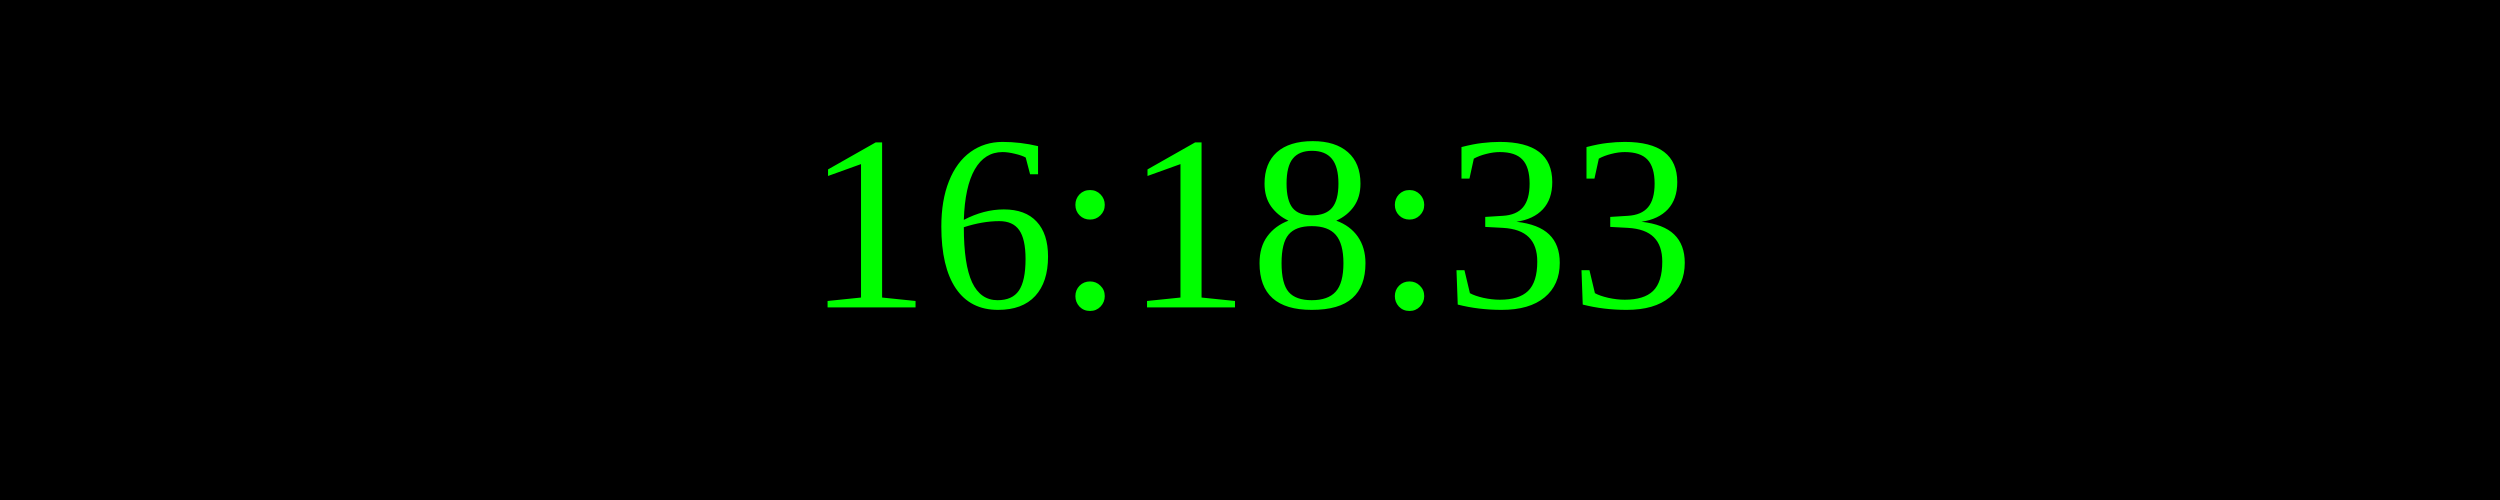
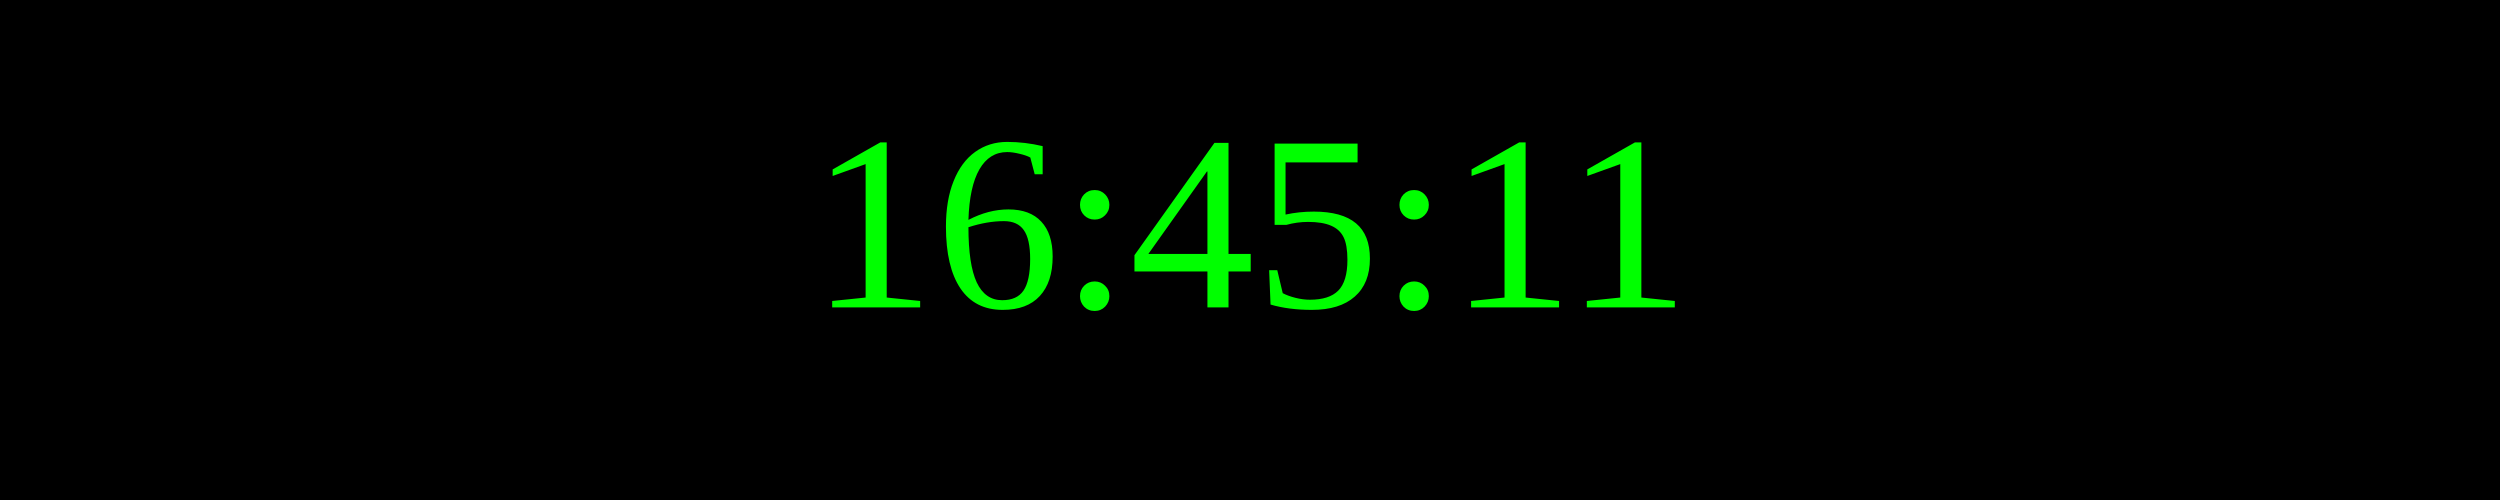
<svg xmlns="http://www.w3.org/2000/svg" width="250" height="50">
  <rect width="100%" height="100%" fill="black" />
  <text x="50%" y="50%" font-size="25" fill="lime" text-anchor="middle" dominant-baseline="middle">
- 16:18:33
+ 16:45:11
</text>
</svg>
